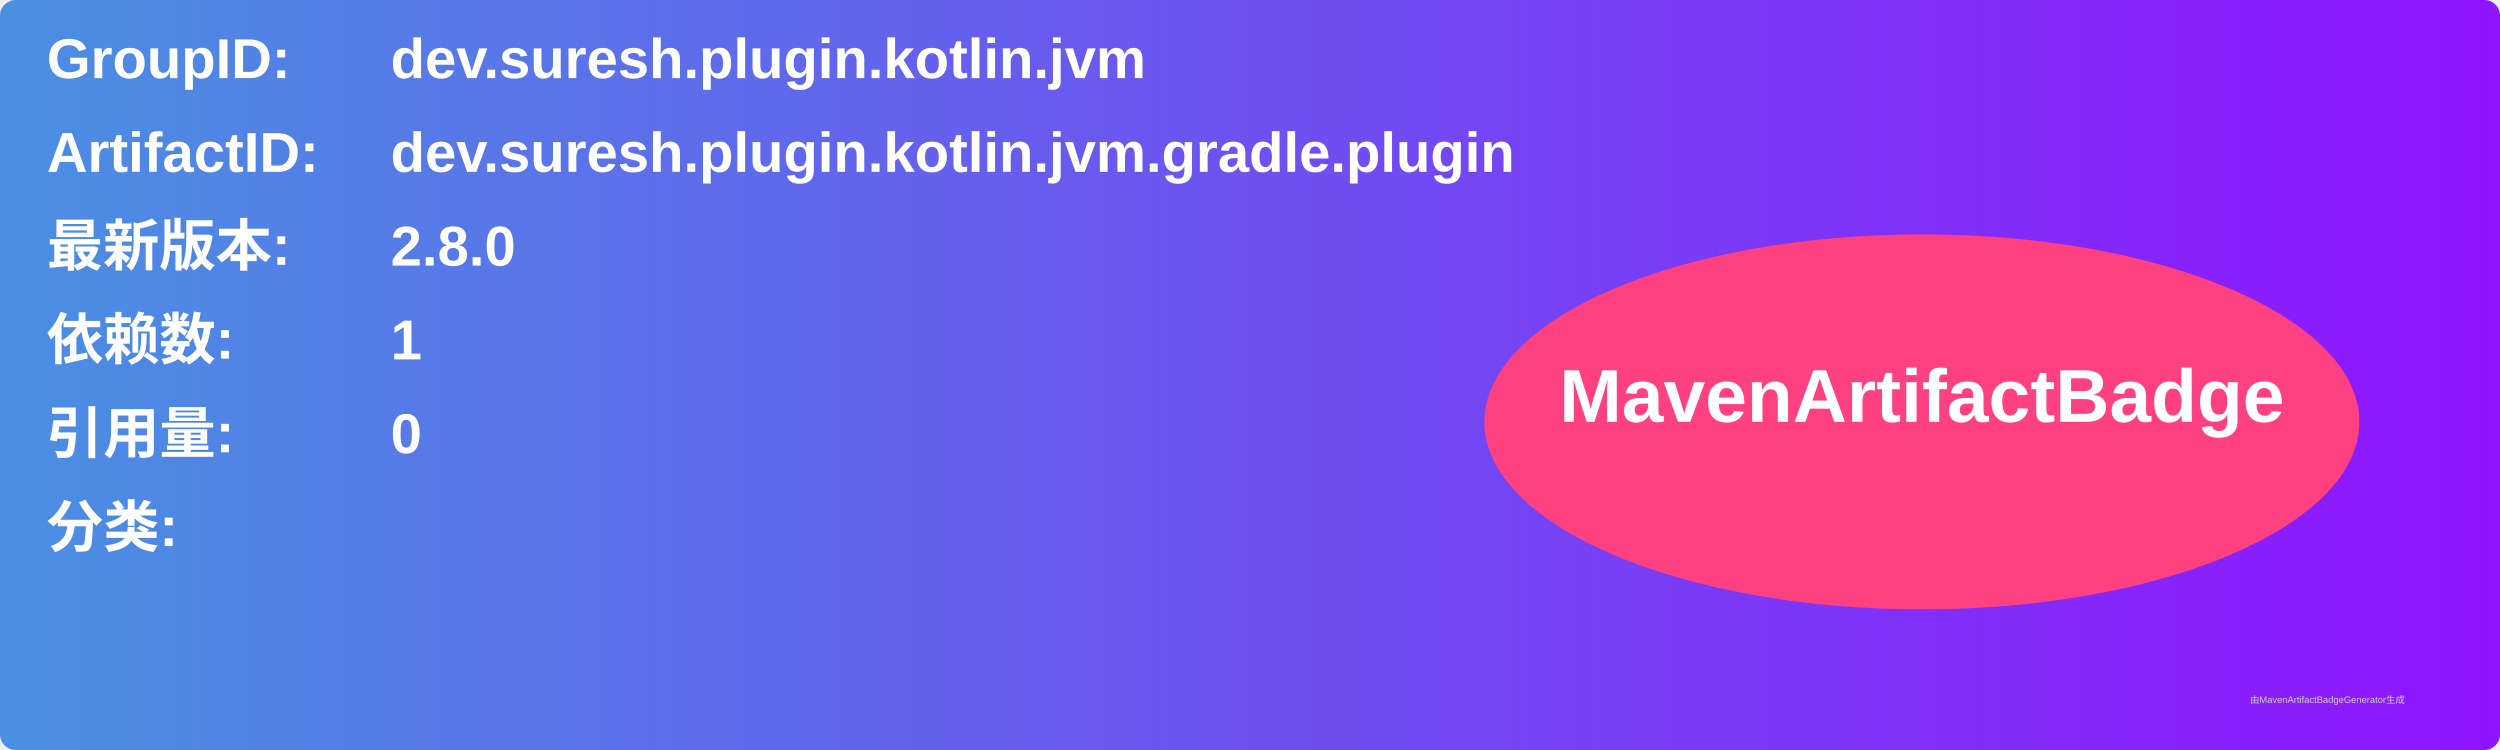
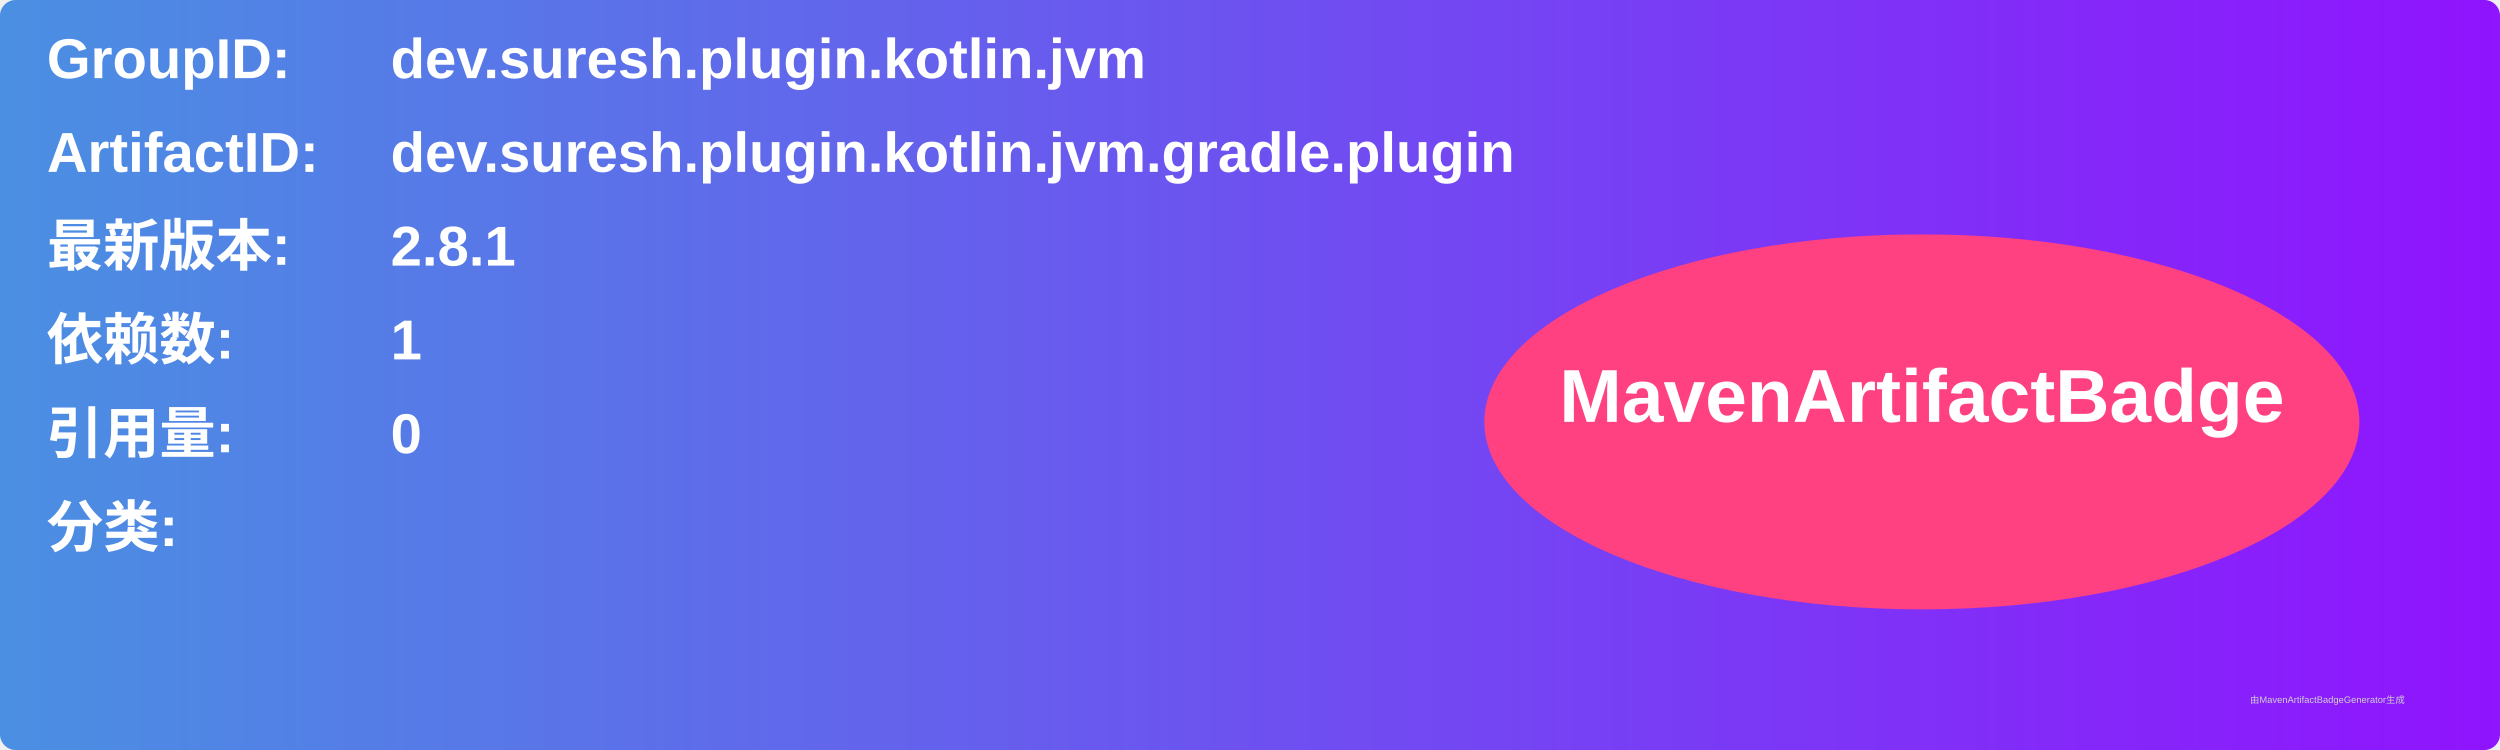
<svg xmlns="http://www.w3.org/2000/svg" width="800" height="240" viewBox="0 0 800 240">
  <linearGradient id="grad" x1="0%" y1="0%" x2="100%" y2="0%">
    <stop offset="0%" stop-color="#4a90e2" />
    <stop offset="100%" stop-color="#9013fe" />
  </linearGradient>
  <rect width="100%" height="100%" rx="5" ry="5" fill="url(#grad)" />
  <g transform="translate(15, 15)">
    <text x="0" y="10" font-family="Arial" font-size="18" fill="white" font-weight="bold" width="260">GroupID:</text>
    <text x="110" y="10" font-family="Arial" font-size="18" fill="white" font-weight="bold" width="460">dev.suresh.plugin.kotlin.jvm</text>
    <text x="0" y="40" font-family="Arial" font-size="18" fill="white" font-weight="bold" width="260">ArtifactID:</text>
    <text x="110" y="40" font-family="Arial" font-size="18" fill="white" font-weight="bold" width="460">dev.suresh.plugin.kotlin.jvm.gradle.plugin</text>
    <text x="0" y="70" font-family="Arial" font-size="18" fill="white" font-weight="bold">最新版本:</text>
    <text x="110" y="70" font-family="Arial" font-size="18" fill="white" font-weight="bold">
-       <tspan font-weight="bold">2.8.0</tspan>
+       <tspan font-weight="bold">2.8.1</tspan>
    </text>
    <text x="0" y="100" font-family="Arial" font-size="18" fill="white" font-weight="bold">依赖数: </text>
    <text x="110" y="100" font-family="Arial" font-size="18" fill="white">
      <tspan font-weight="bold">1</tspan>
    </text>
    <text x="0" y="130" font-family="Arial" font-size="18" fill="white" font-weight="bold">引用量: </text>
    <text x="110" y="130" font-family="Arial" font-size="18" fill="white">
      <tspan font-weight="bold">0</tspan>
    </text>
    <text x="0" y="160" font-family="Arial" font-size="18" fill="white" font-weight="bold">分类:</text>
    <text x="10" y="190" font-family="Arial" font-size="10" fill="white">
      <tspan font-weight="bold" />
    </text>
    <ellipse cx="600" cy="120" rx="140" ry="60" fill="#ff4081" />
    <text x="600" y="120" text-anchor="middle" font-family="Arial" font-size="24" fill="white" font-weight="bold">MavenArtifactBadge</text>
  </g>
  <text x="720" y="225" font-family="Arial" font-size="3" fill="#d0d0d0">由MavenArtifactBadgeGenerator生成</text>
</svg>
